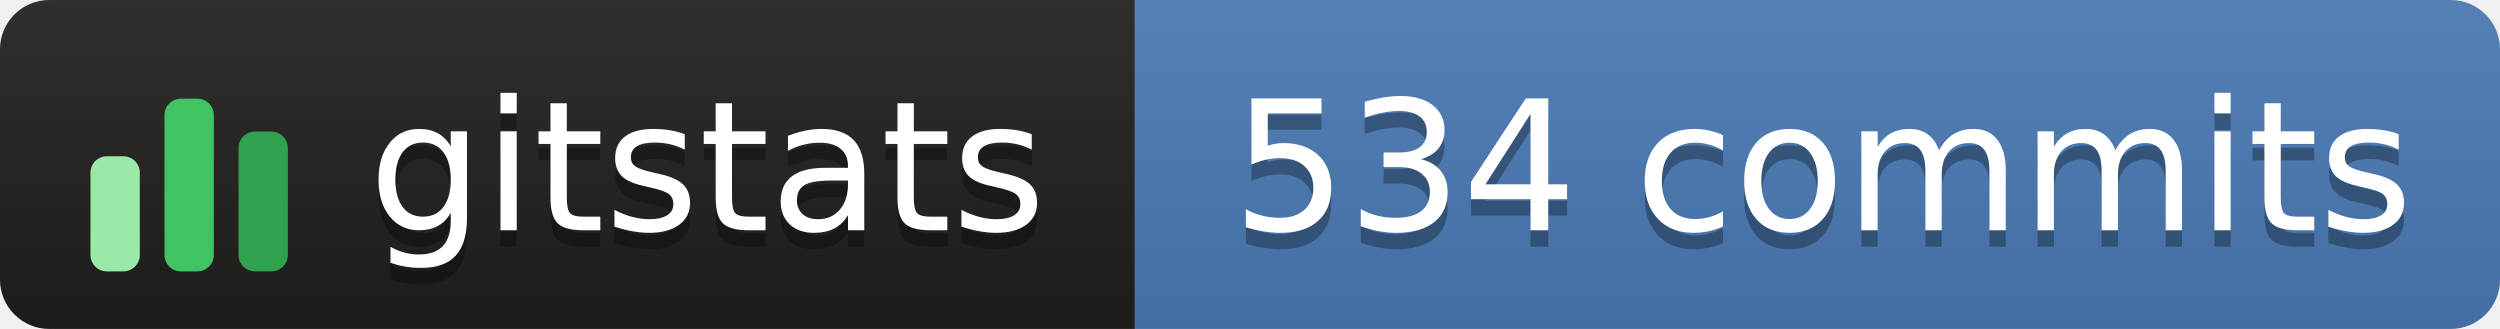
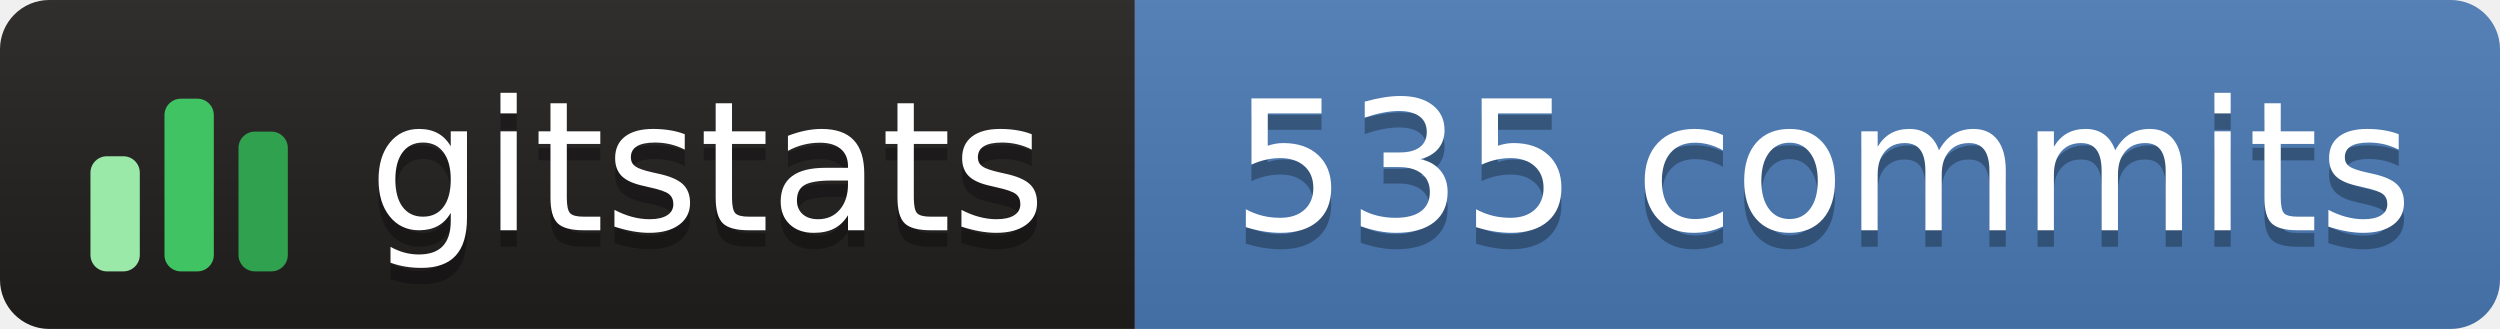
- <svg xmlns="http://www.w3.org/2000/svg" width="152" height="20" role="img" aria-label="gitstats: 534 commits">
+ <svg xmlns="http://www.w3.org/2000/svg" width="152" height="20" role="img" aria-label="gitstats: 535 commits">
  <linearGradient id="s" x2="0" y2="100%">
    <stop offset="0" stop-color="#bbb" stop-opacity=".1" />
    <stop offset="1" stop-opacity=".1" />
  </linearGradient>
  <clipPath id="r">
    <rect width="152" height="20" rx="3" fill="#fff" />
  </clipPath>
  <g clip-path="url(#r)">
    <rect width="69" height="20" fill="#211e1e" />
    <rect x="69" width="84" height="20" fill="#4a7ab5" />
    <rect width="152" height="20" fill="url(#s)" />
  </g>
  <g transform="translate(5,3.5)">
    <rect x="0.5" y="6.0" width="3" height="7.0" rx="1" fill="#9be9a8" />
    <rect x="5.0" y="2.5" width="3" height="10.5" rx="1" fill="#40c463" />
    <rect x="9.5" y="4.5" width="3" height="8.5" rx="1" fill="#30a14e" />
  </g>
  <g fill="#fff" text-anchor="middle" font-family="Verdana,Geneva,DejaVu Sans,sans-serif" text-rendering="geometricPrecision" font-size="110">
    <text aria-hidden="true" x="430" y="150" fill="#010101" fill-opacity=".3" transform="scale(.1)" textLength="420">gitstats</text>
    <text x="430" y="140" transform="scale(.1)" textLength="420">gitstats</text>
-     <text aria-hidden="true" x="1108" y="150" fill="#010101" fill-opacity=".3" transform="scale(.1)" textLength="725">534 commits</text>
-     <text x="1108" y="140" transform="scale(.1)" textLength="725">534 commits</text>
+     <text aria-hidden="true" x="1108" y="150" fill="#010101" fill-opacity=".3" transform="scale(.1)" textLength="725">535 commits</text>
+     <text x="1108" y="140" transform="scale(.1)" textLength="725">535 commits</text>
  </g>
</svg>
